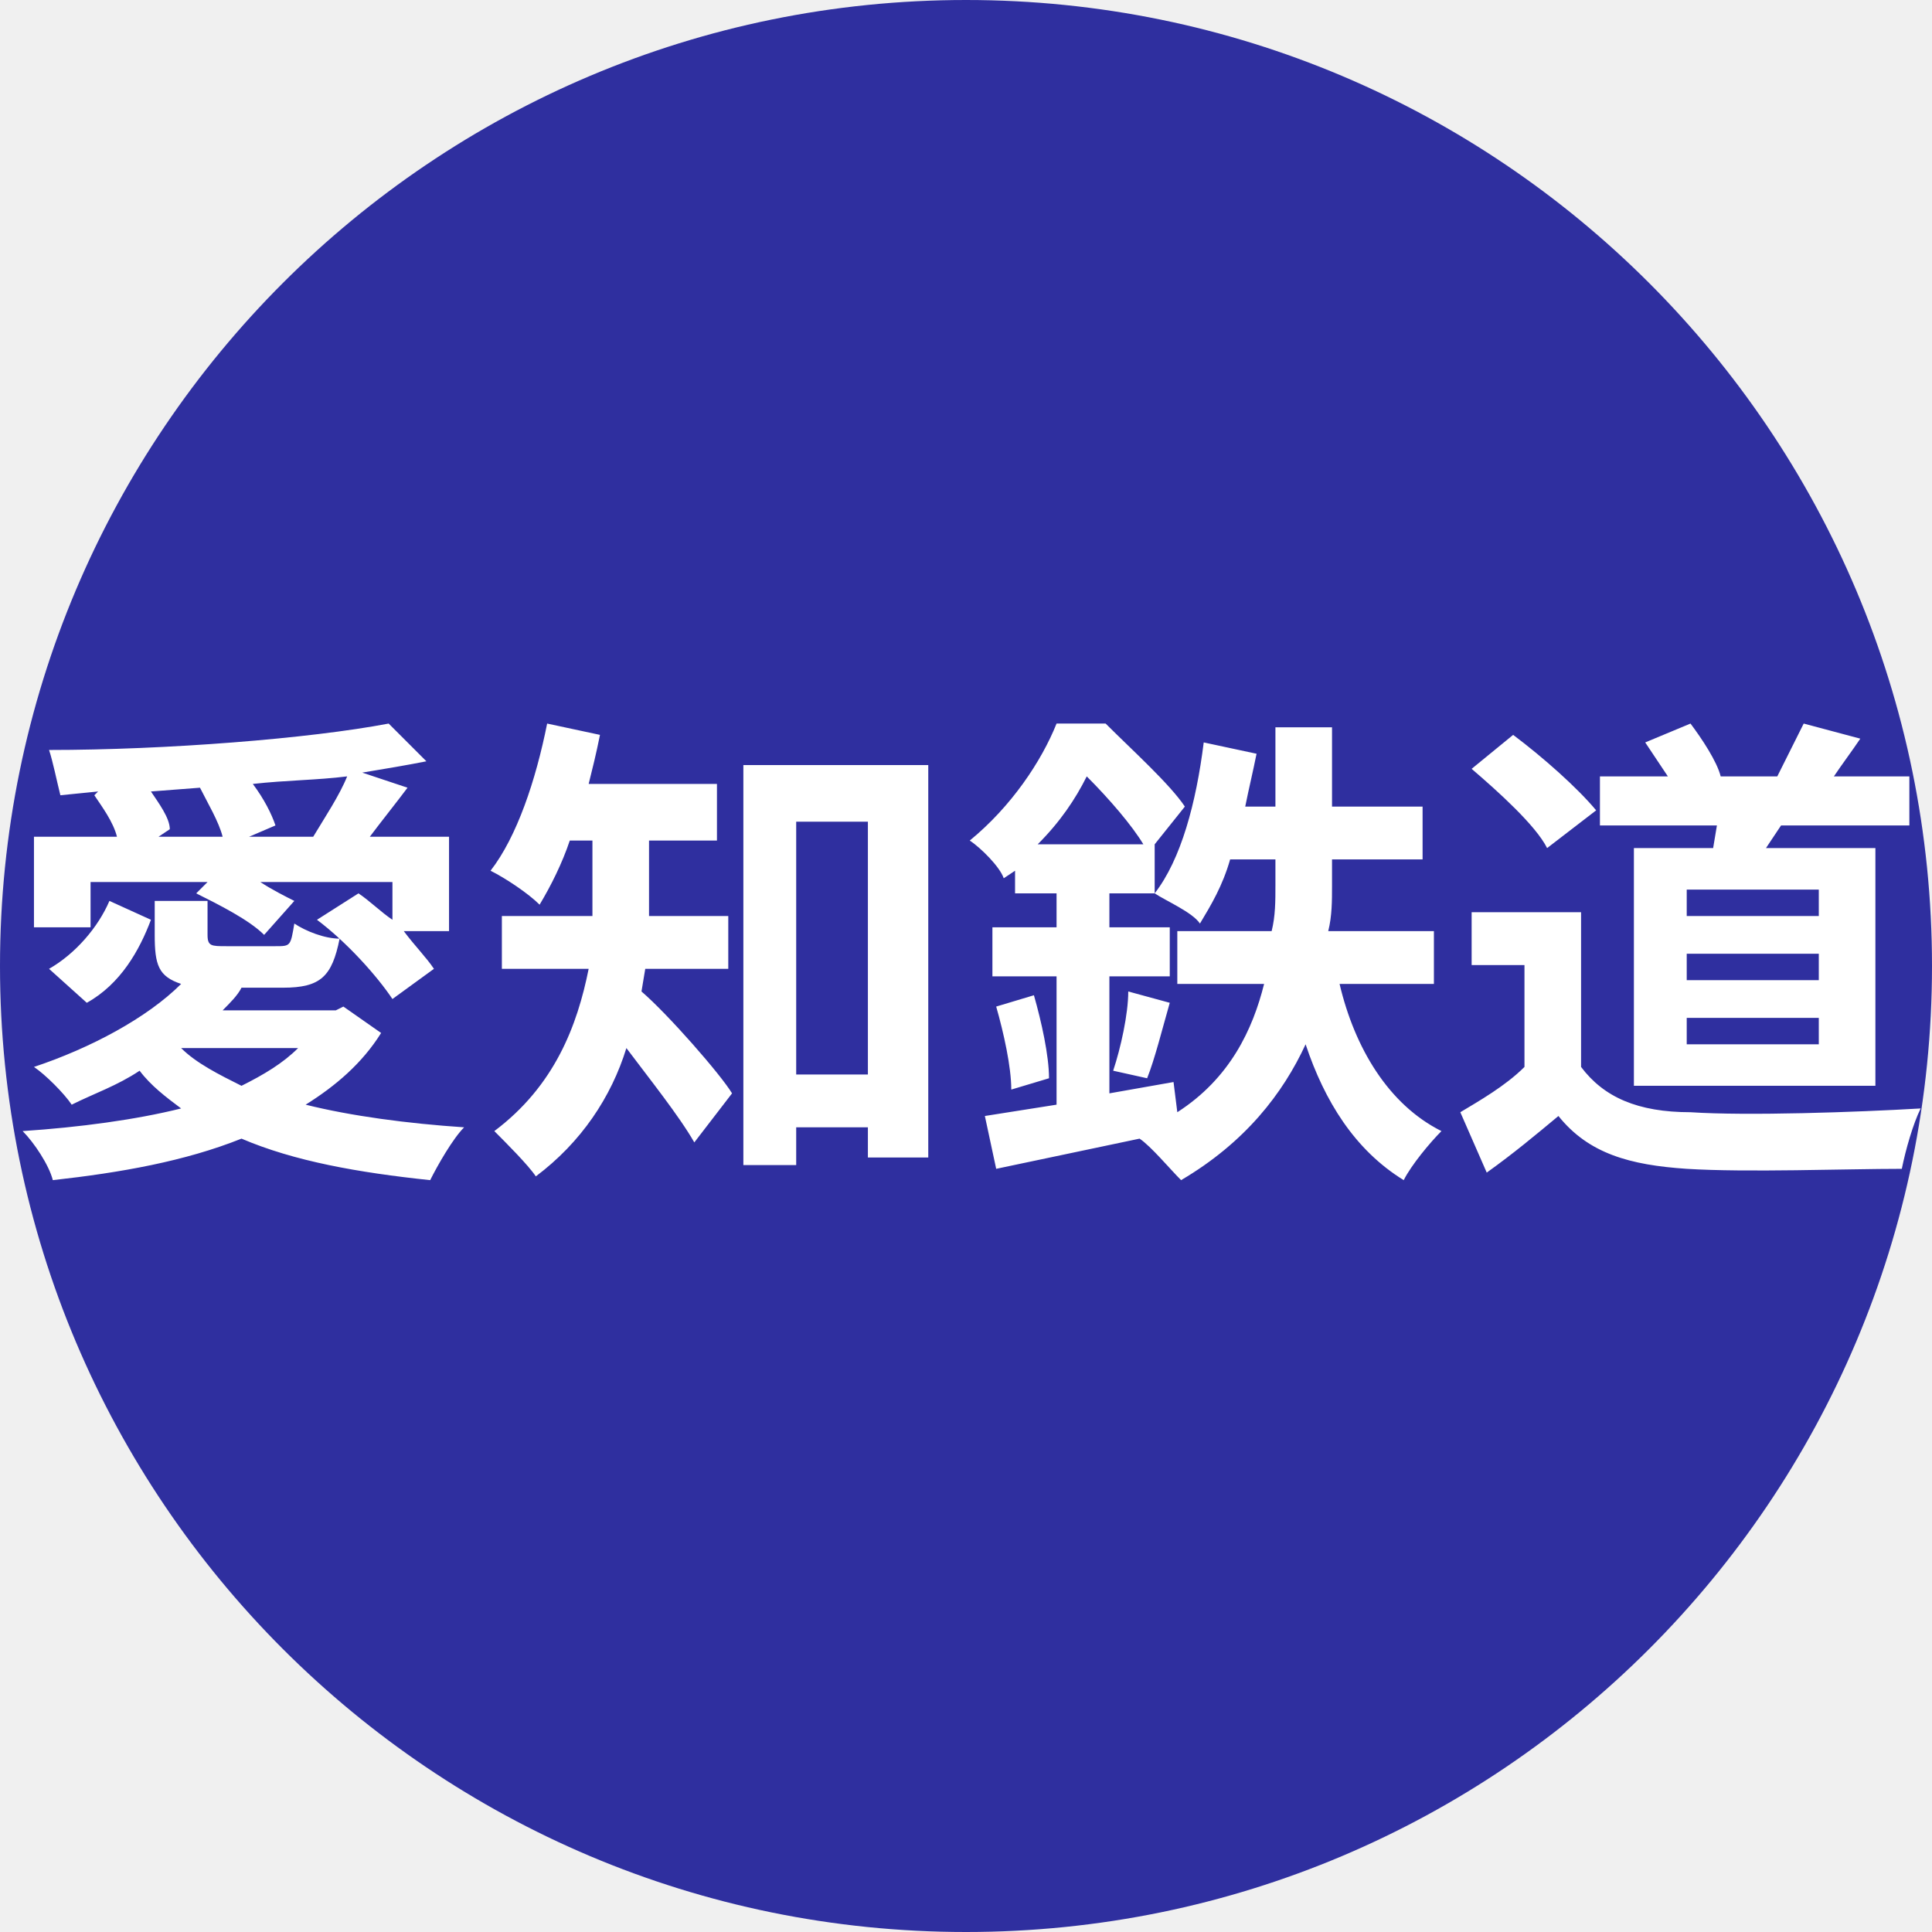
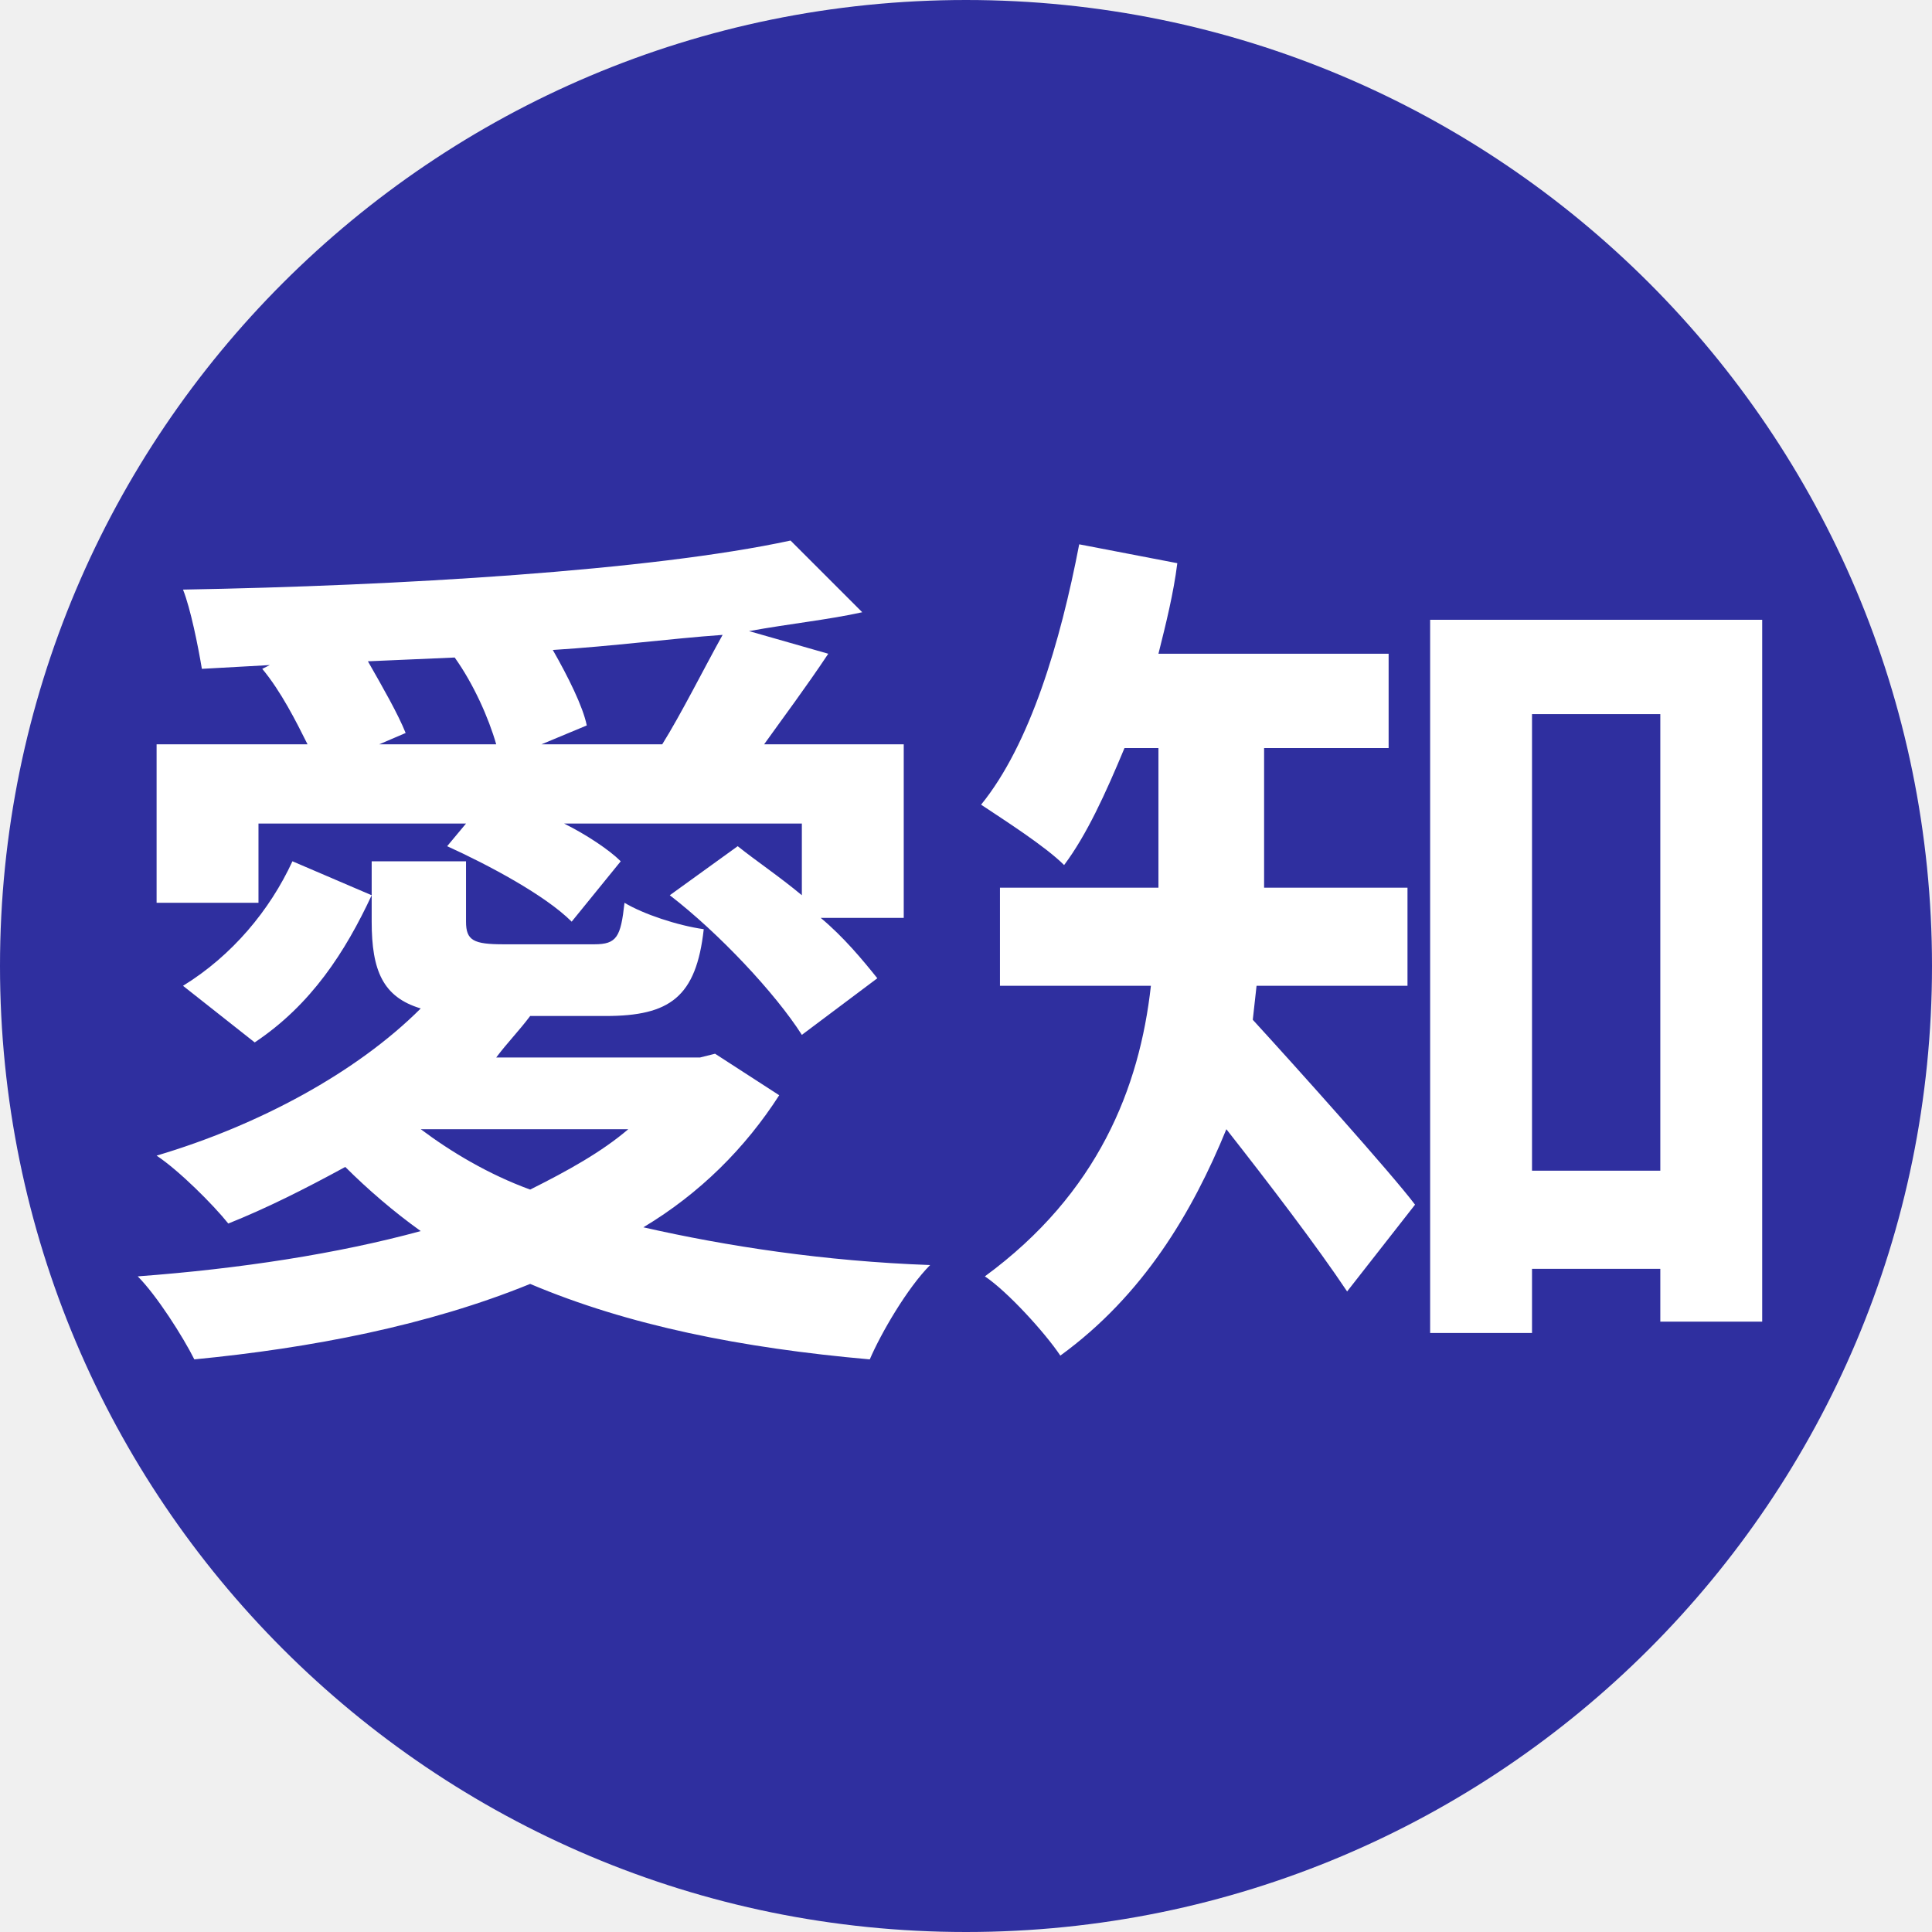
<svg xmlns="http://www.w3.org/2000/svg" viewBox="0 0 8 8">
  <circle cx="4" cy="4" r="4" fill="#2f2f9f" />
-   <text x="4" y="4.7" text-anchor="middle" font-weight="700" font-size="2.0" textLength="7.2" lengthAdjust="spacingAndGlyphs" font-family="Arial" fill="#fff">愛知鉄道</text>
+   <text x="4" y="5.3" text-anchor="middle" font-weight="700" font-size="3.6" textLength="6.8" lengthAdjust="spacingAndGlyphs" font-family="Arial" fill="#fff">愛知</text>
</svg>
